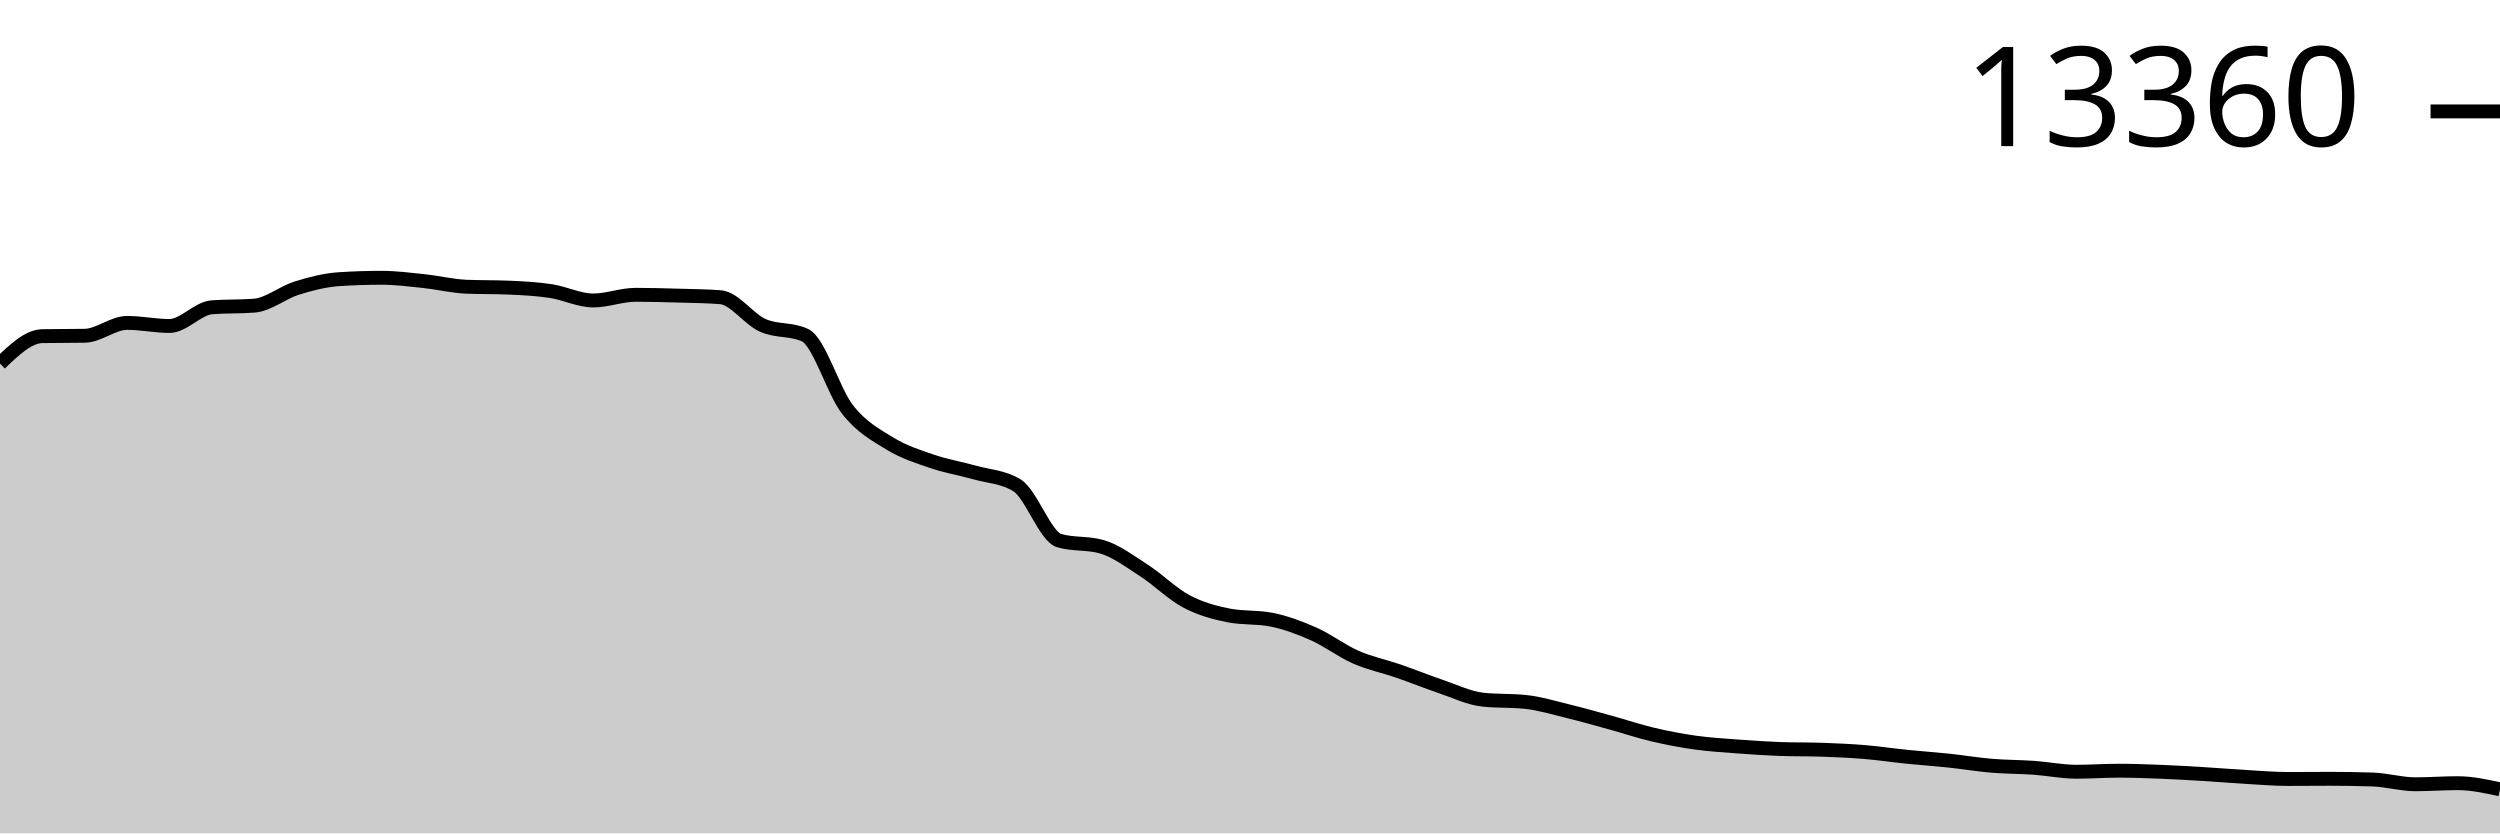
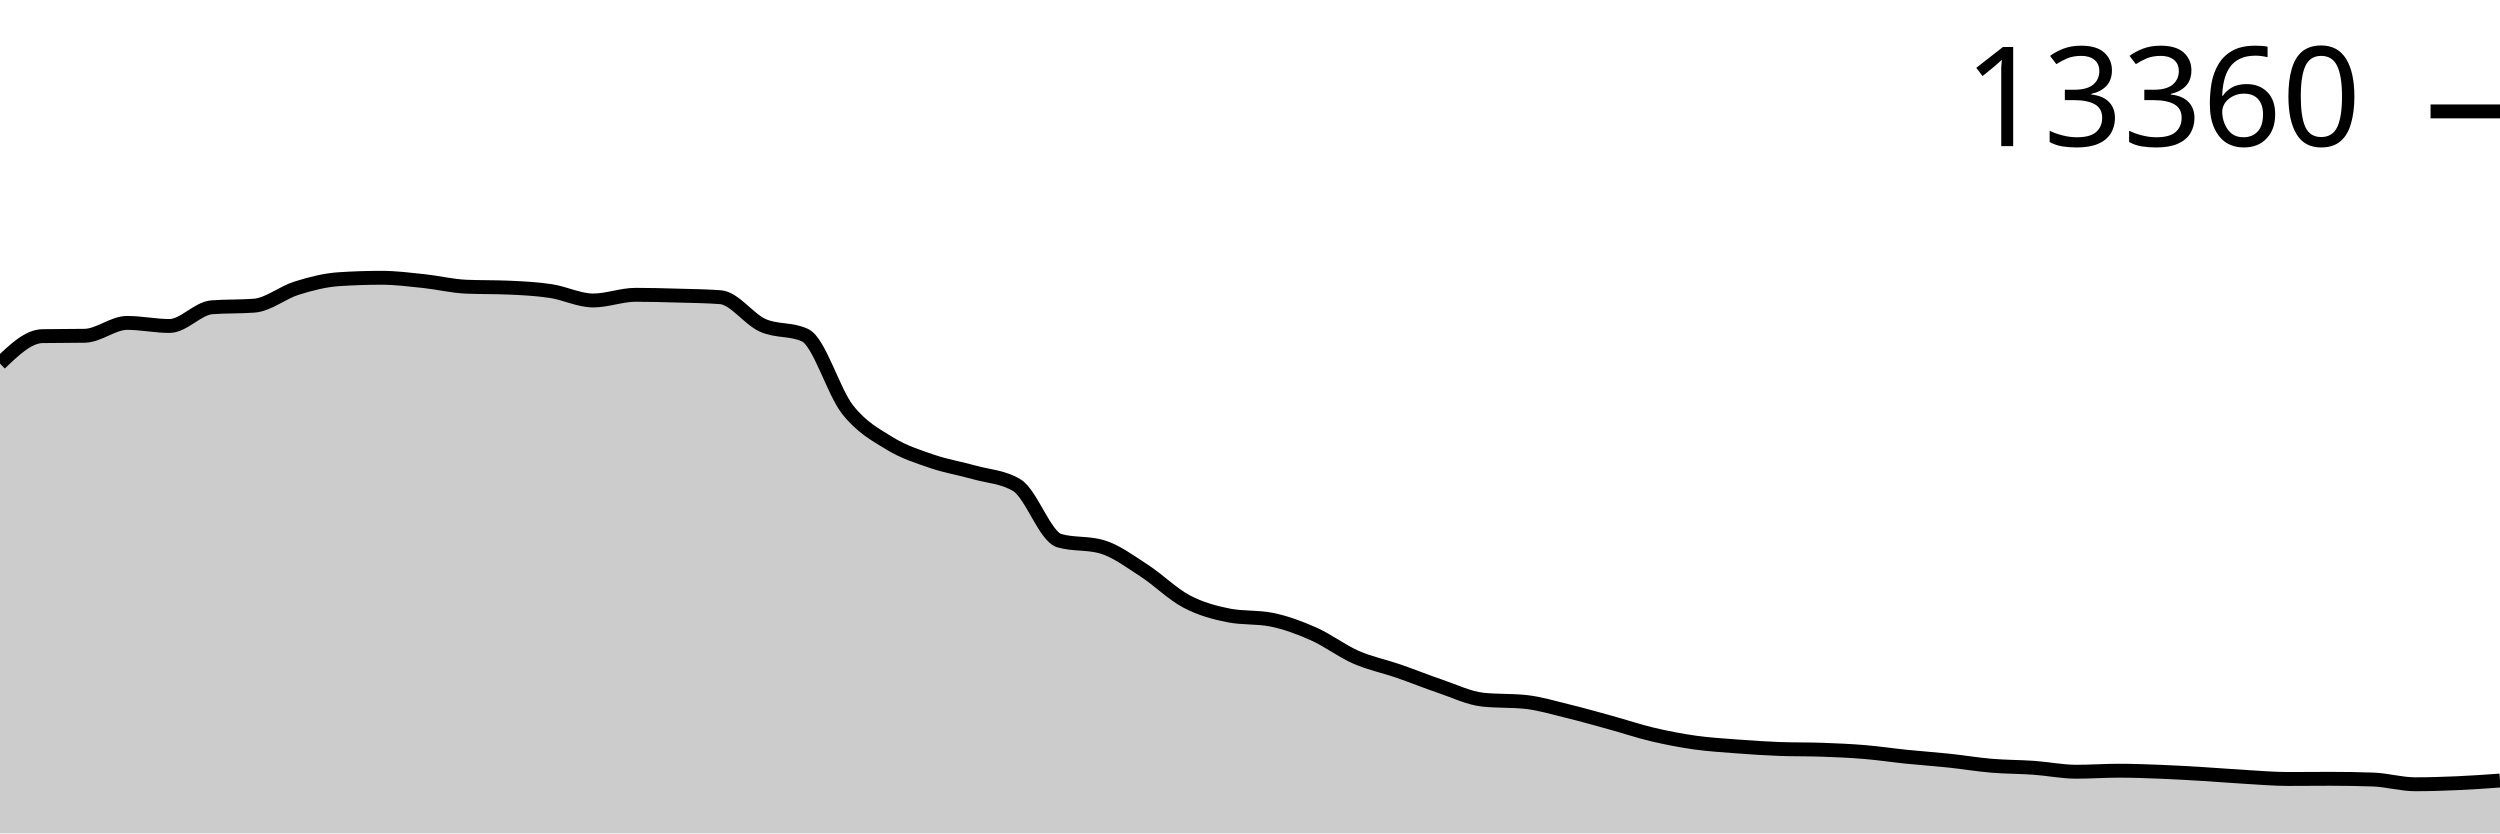
<svg xmlns="http://www.w3.org/2000/svg" viewBox="0 0 180 60">
  <g transform="translate(0,20)">
-     <path class="area" fill="rgba(0, 0, 0, 0.2)" d="M0,6.174C1.017,5.197,2.034,4.22,3.051,4.202C4.068,4.184,5.085,4.193,6.102,4.175C7.119,4.157,8.136,3.249,9.153,3.249C10.169,3.249,11.186,3.47,12.203,3.47C13.22,3.47,14.237,2.202,15.254,2.124C16.271,2.046,17.288,2.085,18.305,2.008C19.322,1.93,20.339,1.065,21.356,0.747C22.373,0.429,23.39,0.169,24.407,0.101C25.424,0.034,26.441,0,27.458,0C28.475,0,29.492,0.13,30.508,0.237C31.525,0.344,32.542,0.598,33.559,0.642C34.576,0.686,35.593,0.664,36.61,0.708C37.627,0.752,38.644,0.803,39.661,0.957C40.678,1.111,41.695,1.634,42.712,1.634C43.729,1.634,44.746,1.226,45.763,1.226C46.78,1.226,47.797,1.255,48.814,1.284C49.831,1.312,50.847,1.322,51.864,1.397C52.881,1.472,53.898,2.967,54.915,3.424C55.932,3.88,56.949,3.661,57.966,4.136C58.983,4.61,60,8.178,61.017,9.478C62.034,10.777,63.051,11.309,64.068,11.933C65.085,12.556,66.102,12.873,67.119,13.221C68.136,13.568,69.153,13.731,70.169,14.018C71.186,14.305,72.203,14.325,73.22,14.94C74.237,15.555,75.254,18.638,76.271,18.928C77.288,19.219,78.305,19.073,79.322,19.364C80.339,19.654,81.356,20.423,82.373,21.08C83.39,21.736,84.407,22.762,85.424,23.301C86.441,23.84,87.458,24.113,88.475,24.313C89.492,24.513,90.508,24.413,91.525,24.612C92.542,24.812,93.559,25.188,94.576,25.64C95.593,26.091,96.61,26.874,97.627,27.32C98.644,27.766,99.661,27.966,100.678,28.316C101.695,28.667,102.712,29.081,103.729,29.425C104.746,29.769,105.763,30.272,106.78,30.378C107.797,30.485,108.814,30.432,109.831,30.538C110.847,30.644,111.864,30.956,112.881,31.203C113.898,31.45,114.915,31.74,115.932,32.02C116.949,32.3,117.966,32.643,118.983,32.884C120,33.125,121.017,33.32,122.034,33.464C123.051,33.607,124.068,33.667,125.085,33.744C126.102,33.821,127.119,33.89,128.136,33.927C129.153,33.963,130.169,33.945,131.186,33.981C132.203,34.017,133.22,34.06,134.237,34.145C135.254,34.229,136.271,34.383,137.288,34.487C138.305,34.591,139.322,34.659,140.339,34.767C141.356,34.875,142.373,35.047,143.39,35.133C144.407,35.218,145.424,35.209,146.441,35.281C147.458,35.353,148.475,35.565,149.492,35.565C150.508,35.565,151.525,35.491,152.542,35.491C153.559,35.491,154.576,35.528,155.593,35.569C156.61,35.609,157.627,35.67,158.644,35.732C159.661,35.794,160.678,35.879,161.695,35.938C162.712,35.997,163.729,36.086,164.746,36.086C165.763,36.086,166.78,36.074,167.797,36.074C168.814,36.074,169.831,36.091,170.847,36.125C171.864,36.159,172.881,36.467,173.898,36.467C174.915,36.467,175.932,36.389,176.949,36.389C177.966,36.389,178.983,36.611,180,36.833L180,40C178.983,40,177.966,40,176.949,40C175.932,40,174.915,40,173.898,40C172.881,40,171.864,40,170.847,40C169.831,40,168.814,40,167.797,40C166.78,40,165.763,40,164.746,40C163.729,40,162.712,40,161.695,40C160.678,40,159.661,40,158.644,40C157.627,40,156.61,40,155.593,40C154.576,40,153.559,40,152.542,40C151.525,40,150.508,40,149.492,40C148.475,40,147.458,40,146.441,40C145.424,40,144.407,40,143.39,40C142.373,40,141.356,40,140.339,40C139.322,40,138.305,40,137.288,40C136.271,40,135.254,40,134.237,40C133.22,40,132.203,40,131.186,40C130.169,40,129.153,40,128.136,40C127.119,40,126.102,40,125.085,40C124.068,40,123.051,40,122.034,40C121.017,40,120,40,118.983,40C117.966,40,116.949,40,115.932,40C114.915,40,113.898,40,112.881,40C111.864,40,110.847,40,109.831,40C108.814,40,107.797,40,106.78,40C105.763,40,104.746,40,103.729,40C102.712,40,101.695,40,100.678,40C99.661,40,98.644,40,97.627,40C96.61,40,95.593,40,94.576,40C93.559,40,92.542,40,91.525,40C90.508,40,89.492,40,88.475,40C87.458,40,86.441,40,85.424,40C84.407,40,83.39,40,82.373,40C81.356,40,80.339,40,79.322,40C78.305,40,77.288,40,76.271,40C75.254,40,74.237,40,73.22,40C72.203,40,71.186,40,70.169,40C69.153,40,68.136,40,67.119,40C66.102,40,65.085,40,64.068,40C63.051,40,62.034,40,61.017,40C60,40,58.983,40,57.966,40C56.949,40,55.932,40,54.915,40C53.898,40,52.881,40,51.864,40C50.847,40,49.831,40,48.814,40C47.797,40,46.78,40,45.763,40C44.746,40,43.729,40,42.712,40C41.695,40,40.678,40,39.661,40C38.644,40,37.627,40,36.61,40C35.593,40,34.576,40,33.559,40C32.542,40,31.525,40,30.508,40C29.492,40,28.475,40,27.458,40C26.441,40,25.424,40,24.407,40C23.39,40,22.373,40,21.356,40C20.339,40,19.322,40,18.305,40C17.288,40,16.271,40,15.254,40C14.237,40,13.22,40,12.203,40C11.186,40,10.169,40,9.153,40C8.136,40,7.119,40,6.102,40C5.085,40,4.068,40,3.051,40C2.034,40,1.017,40,0,40Z" />
-     <path class="line" stroke="black" fill="none" d="M0,6.174C1.017,5.197,2.034,4.22,3.051,4.202C4.068,4.184,5.085,4.193,6.102,4.175C7.119,4.157,8.136,3.249,9.153,3.249C10.169,3.249,11.186,3.47,12.203,3.47C13.22,3.47,14.237,2.202,15.254,2.124C16.271,2.046,17.288,2.085,18.305,2.008C19.322,1.93,20.339,1.065,21.356,0.747C22.373,0.429,23.39,0.169,24.407,0.101C25.424,0.034,26.441,0,27.458,0C28.475,0,29.492,0.13,30.508,0.237C31.525,0.344,32.542,0.598,33.559,0.642C34.576,0.686,35.593,0.664,36.61,0.708C37.627,0.752,38.644,0.803,39.661,0.957C40.678,1.111,41.695,1.634,42.712,1.634C43.729,1.634,44.746,1.226,45.763,1.226C46.78,1.226,47.797,1.255,48.814,1.284C49.831,1.312,50.847,1.322,51.864,1.397C52.881,1.472,53.898,2.967,54.915,3.424C55.932,3.88,56.949,3.661,57.966,4.136C58.983,4.61,60,8.178,61.017,9.478C62.034,10.777,63.051,11.309,64.068,11.933C65.085,12.556,66.102,12.873,67.119,13.221C68.136,13.568,69.153,13.731,70.169,14.018C71.186,14.305,72.203,14.325,73.22,14.94C74.237,15.555,75.254,18.638,76.271,18.928C77.288,19.219,78.305,19.073,79.322,19.364C80.339,19.654,81.356,20.423,82.373,21.08C83.39,21.736,84.407,22.762,85.424,23.301C86.441,23.84,87.458,24.113,88.475,24.313C89.492,24.513,90.508,24.413,91.525,24.612C92.542,24.812,93.559,25.188,94.576,25.64C95.593,26.091,96.61,26.874,97.627,27.32C98.644,27.766,99.661,27.966,100.678,28.316C101.695,28.667,102.712,29.081,103.729,29.425C104.746,29.769,105.763,30.272,106.78,30.378C107.797,30.485,108.814,30.432,109.831,30.538C110.847,30.644,111.864,30.956,112.881,31.203C113.898,31.45,114.915,31.74,115.932,32.02C116.949,32.3,117.966,32.643,118.983,32.884C120,33.125,121.017,33.32,122.034,33.464C123.051,33.607,124.068,33.667,125.085,33.744C126.102,33.821,127.119,33.89,128.136,33.927C129.153,33.963,130.169,33.945,131.186,33.981C132.203,34.017,133.22,34.06,134.237,34.145C135.254,34.229,136.271,34.383,137.288,34.487C138.305,34.591,139.322,34.659,140.339,34.767C141.356,34.875,142.373,35.047,143.39,35.133C144.407,35.218,145.424,35.209,146.441,35.281C147.458,35.353,148.475,35.565,149.492,35.565C150.508,35.565,151.525,35.491,152.542,35.491C153.559,35.491,154.576,35.528,155.593,35.569C156.61,35.609,157.627,35.67,158.644,35.732C159.661,35.794,160.678,35.879,161.695,35.938C162.712,35.997,163.729,36.086,164.746,36.086C165.763,36.086,166.78,36.074,167.797,36.074C168.814,36.074,169.831,36.091,170.847,36.125C171.864,36.159,172.881,36.467,173.898,36.467C174.915,36.467,175.932,36.389,176.949,36.389C177.966,36.389,178.983,36.611,180,36.833" />
+     <path class="area" fill="rgba(0, 0, 0, 0.2)" d="M0,6.174C1.017,5.197,2.034,4.22,3.051,4.202C4.068,4.184,5.085,4.193,6.102,4.175C7.119,4.157,8.136,3.249,9.153,3.249C10.169,3.249,11.186,3.47,12.203,3.47C13.22,3.47,14.237,2.202,15.254,2.124C16.271,2.046,17.288,2.085,18.305,2.008C19.322,1.93,20.339,1.065,21.356,0.747C22.373,0.429,23.39,0.169,24.407,0.101C25.424,0.034,26.441,0,27.458,0C28.475,0,29.492,0.13,30.508,0.237C31.525,0.344,32.542,0.598,33.559,0.642C34.576,0.686,35.593,0.664,36.61,0.708C37.627,0.752,38.644,0.803,39.661,0.957C40.678,1.111,41.695,1.634,42.712,1.634C43.729,1.634,44.746,1.226,45.763,1.226C46.78,1.226,47.797,1.255,48.814,1.284C49.831,1.312,50.847,1.322,51.864,1.397C52.881,1.472,53.898,2.967,54.915,3.424C55.932,3.88,56.949,3.661,57.966,4.136C58.983,4.61,60,8.178,61.017,9.478C62.034,10.777,63.051,11.309,64.068,11.933C65.085,12.556,66.102,12.873,67.119,13.221C68.136,13.568,69.153,13.731,70.169,14.018C71.186,14.305,72.203,14.325,73.22,14.94C74.237,15.555,75.254,18.638,76.271,18.928C77.288,19.219,78.305,19.073,79.322,19.364C80.339,19.654,81.356,20.423,82.373,21.08C83.39,21.736,84.407,22.762,85.424,23.301C86.441,23.84,87.458,24.113,88.475,24.313C89.492,24.513,90.508,24.413,91.525,24.612C92.542,24.812,93.559,25.188,94.576,25.64C95.593,26.091,96.61,26.874,97.627,27.32C98.644,27.766,99.661,27.966,100.678,28.316C101.695,28.667,102.712,29.081,103.729,29.425C104.746,29.769,105.763,30.272,106.78,30.378C107.797,30.485,108.814,30.432,109.831,30.538C110.847,30.644,111.864,30.956,112.881,31.203C113.898,31.45,114.915,31.74,115.932,32.02C116.949,32.3,117.966,32.643,118.983,32.884C120,33.125,121.017,33.32,122.034,33.464C123.051,33.607,124.068,33.667,125.085,33.744C126.102,33.821,127.119,33.89,128.136,33.927C129.153,33.963,130.169,33.945,131.186,33.981C132.203,34.017,133.22,34.06,134.237,34.145C135.254,34.229,136.271,34.383,137.288,34.487C138.305,34.591,139.322,34.659,140.339,34.767C141.356,34.875,142.373,35.047,143.39,35.133C144.407,35.218,145.424,35.209,146.441,35.281C147.458,35.353,148.475,35.565,149.492,35.565C150.508,35.565,151.525,35.491,152.542,35.491C153.559,35.491,154.576,35.528,155.593,35.569C156.61,35.609,157.627,35.67,158.644,35.732C159.661,35.794,160.678,35.879,161.695,35.938C162.712,35.997,163.729,36.086,164.746,36.086C165.763,36.086,166.78,36.074,167.797,36.074C168.814,36.074,169.831,36.091,170.847,36.125C171.864,36.159,172.881,36.467,173.898,36.467C174.915,36.467,175.932,36.434,176.949,36.389C177.966,36.345,178.983,36.272,180,36.199L180,40C178.983,40,177.966,40,176.949,40C175.932,40,174.915,40,173.898,40C172.881,40,171.864,40,170.847,40C169.831,40,168.814,40,167.797,40C166.78,40,165.763,40,164.746,40C163.729,40,162.712,40,161.695,40C160.678,40,159.661,40,158.644,40C157.627,40,156.61,40,155.593,40C154.576,40,153.559,40,152.542,40C151.525,40,150.508,40,149.492,40C148.475,40,147.458,40,146.441,40C145.424,40,144.407,40,143.39,40C142.373,40,141.356,40,140.339,40C139.322,40,138.305,40,137.288,40C136.271,40,135.254,40,134.237,40C133.22,40,132.203,40,131.186,40C130.169,40,129.153,40,128.136,40C127.119,40,126.102,40,125.085,40C124.068,40,123.051,40,122.034,40C121.017,40,120,40,118.983,40C117.966,40,116.949,40,115.932,40C114.915,40,113.898,40,112.881,40C111.864,40,110.847,40,109.831,40C108.814,40,107.797,40,106.78,40C105.763,40,104.746,40,103.729,40C102.712,40,101.695,40,100.678,40C99.661,40,98.644,40,97.627,40C96.61,40,95.593,40,94.576,40C93.559,40,92.542,40,91.525,40C90.508,40,89.492,40,88.475,40C87.458,40,86.441,40,85.424,40C84.407,40,83.39,40,82.373,40C81.356,40,80.339,40,79.322,40C78.305,40,77.288,40,76.271,40C75.254,40,74.237,40,73.22,40C72.203,40,71.186,40,70.169,40C69.153,40,68.136,40,67.119,40C66.102,40,65.085,40,64.068,40C63.051,40,62.034,40,61.017,40C60,40,58.983,40,57.966,40C56.949,40,55.932,40,54.915,40C53.898,40,52.881,40,51.864,40C50.847,40,49.831,40,48.814,40C47.797,40,46.78,40,45.763,40C44.746,40,43.729,40,42.712,40C41.695,40,40.678,40,39.661,40C38.644,40,37.627,40,36.61,40C35.593,40,34.576,40,33.559,40C32.542,40,31.525,40,30.508,40C29.492,40,28.475,40,27.458,40C26.441,40,25.424,40,24.407,40C23.39,40,22.373,40,21.356,40C20.339,40,19.322,40,18.305,40C17.288,40,16.271,40,15.254,40C14.237,40,13.22,40,12.203,40C11.186,40,10.169,40,9.153,40C8.136,40,7.119,40,6.102,40C5.085,40,4.068,40,3.051,40C2.034,40,1.017,40,0,40Z" />
+     <path class="line" stroke="black" fill="none" d="M0,6.174C1.017,5.197,2.034,4.22,3.051,4.202C4.068,4.184,5.085,4.193,6.102,4.175C7.119,4.157,8.136,3.249,9.153,3.249C10.169,3.249,11.186,3.47,12.203,3.47C13.22,3.47,14.237,2.202,15.254,2.124C16.271,2.046,17.288,2.085,18.305,2.008C19.322,1.93,20.339,1.065,21.356,0.747C22.373,0.429,23.39,0.169,24.407,0.101C25.424,0.034,26.441,0,27.458,0C28.475,0,29.492,0.13,30.508,0.237C31.525,0.344,32.542,0.598,33.559,0.642C34.576,0.686,35.593,0.664,36.61,0.708C37.627,0.752,38.644,0.803,39.661,0.957C40.678,1.111,41.695,1.634,42.712,1.634C43.729,1.634,44.746,1.226,45.763,1.226C46.78,1.226,47.797,1.255,48.814,1.284C49.831,1.312,50.847,1.322,51.864,1.397C52.881,1.472,53.898,2.967,54.915,3.424C55.932,3.88,56.949,3.661,57.966,4.136C58.983,4.61,60,8.178,61.017,9.478C62.034,10.777,63.051,11.309,64.068,11.933C65.085,12.556,66.102,12.873,67.119,13.221C68.136,13.568,69.153,13.731,70.169,14.018C71.186,14.305,72.203,14.325,73.22,14.94C74.237,15.555,75.254,18.638,76.271,18.928C77.288,19.219,78.305,19.073,79.322,19.364C80.339,19.654,81.356,20.423,82.373,21.08C83.39,21.736,84.407,22.762,85.424,23.301C86.441,23.84,87.458,24.113,88.475,24.313C89.492,24.513,90.508,24.413,91.525,24.612C92.542,24.812,93.559,25.188,94.576,25.64C95.593,26.091,96.61,26.874,97.627,27.32C98.644,27.766,99.661,27.966,100.678,28.316C101.695,28.667,102.712,29.081,103.729,29.425C104.746,29.769,105.763,30.272,106.78,30.378C107.797,30.485,108.814,30.432,109.831,30.538C110.847,30.644,111.864,30.956,112.881,31.203C113.898,31.45,114.915,31.74,115.932,32.02C116.949,32.3,117.966,32.643,118.983,32.884C120,33.125,121.017,33.32,122.034,33.464C123.051,33.607,124.068,33.667,125.085,33.744C126.102,33.821,127.119,33.89,128.136,33.927C129.153,33.963,130.169,33.945,131.186,33.981C132.203,34.017,133.22,34.06,134.237,34.145C135.254,34.229,136.271,34.383,137.288,34.487C138.305,34.591,139.322,34.659,140.339,34.767C141.356,34.875,142.373,35.047,143.39,35.133C144.407,35.218,145.424,35.209,146.441,35.281C147.458,35.353,148.475,35.565,149.492,35.565C150.508,35.565,151.525,35.491,152.542,35.491C153.559,35.491,154.576,35.528,155.593,35.569C156.61,35.609,157.627,35.67,158.644,35.732C159.661,35.794,160.678,35.879,161.695,35.938C162.712,35.997,163.729,36.086,164.746,36.086C165.763,36.086,166.78,36.074,167.797,36.074C168.814,36.074,169.831,36.091,170.847,36.125C171.864,36.159,172.881,36.467,173.898,36.467C174.915,36.467,175.932,36.434,176.949,36.389C177.966,36.345,178.983,36.272,180,36.199" />
    <path class="axis-ceiling" stroke-width="1" stroke="black" fill="none" d="M175,-11.979L180,-11.979" />
    <text class="axis-ceiling-label" font-family="sans-serif" text-anchor="end" font-size="10px" x="170" y="-9.479">13360</text>
  </g>
</svg>
